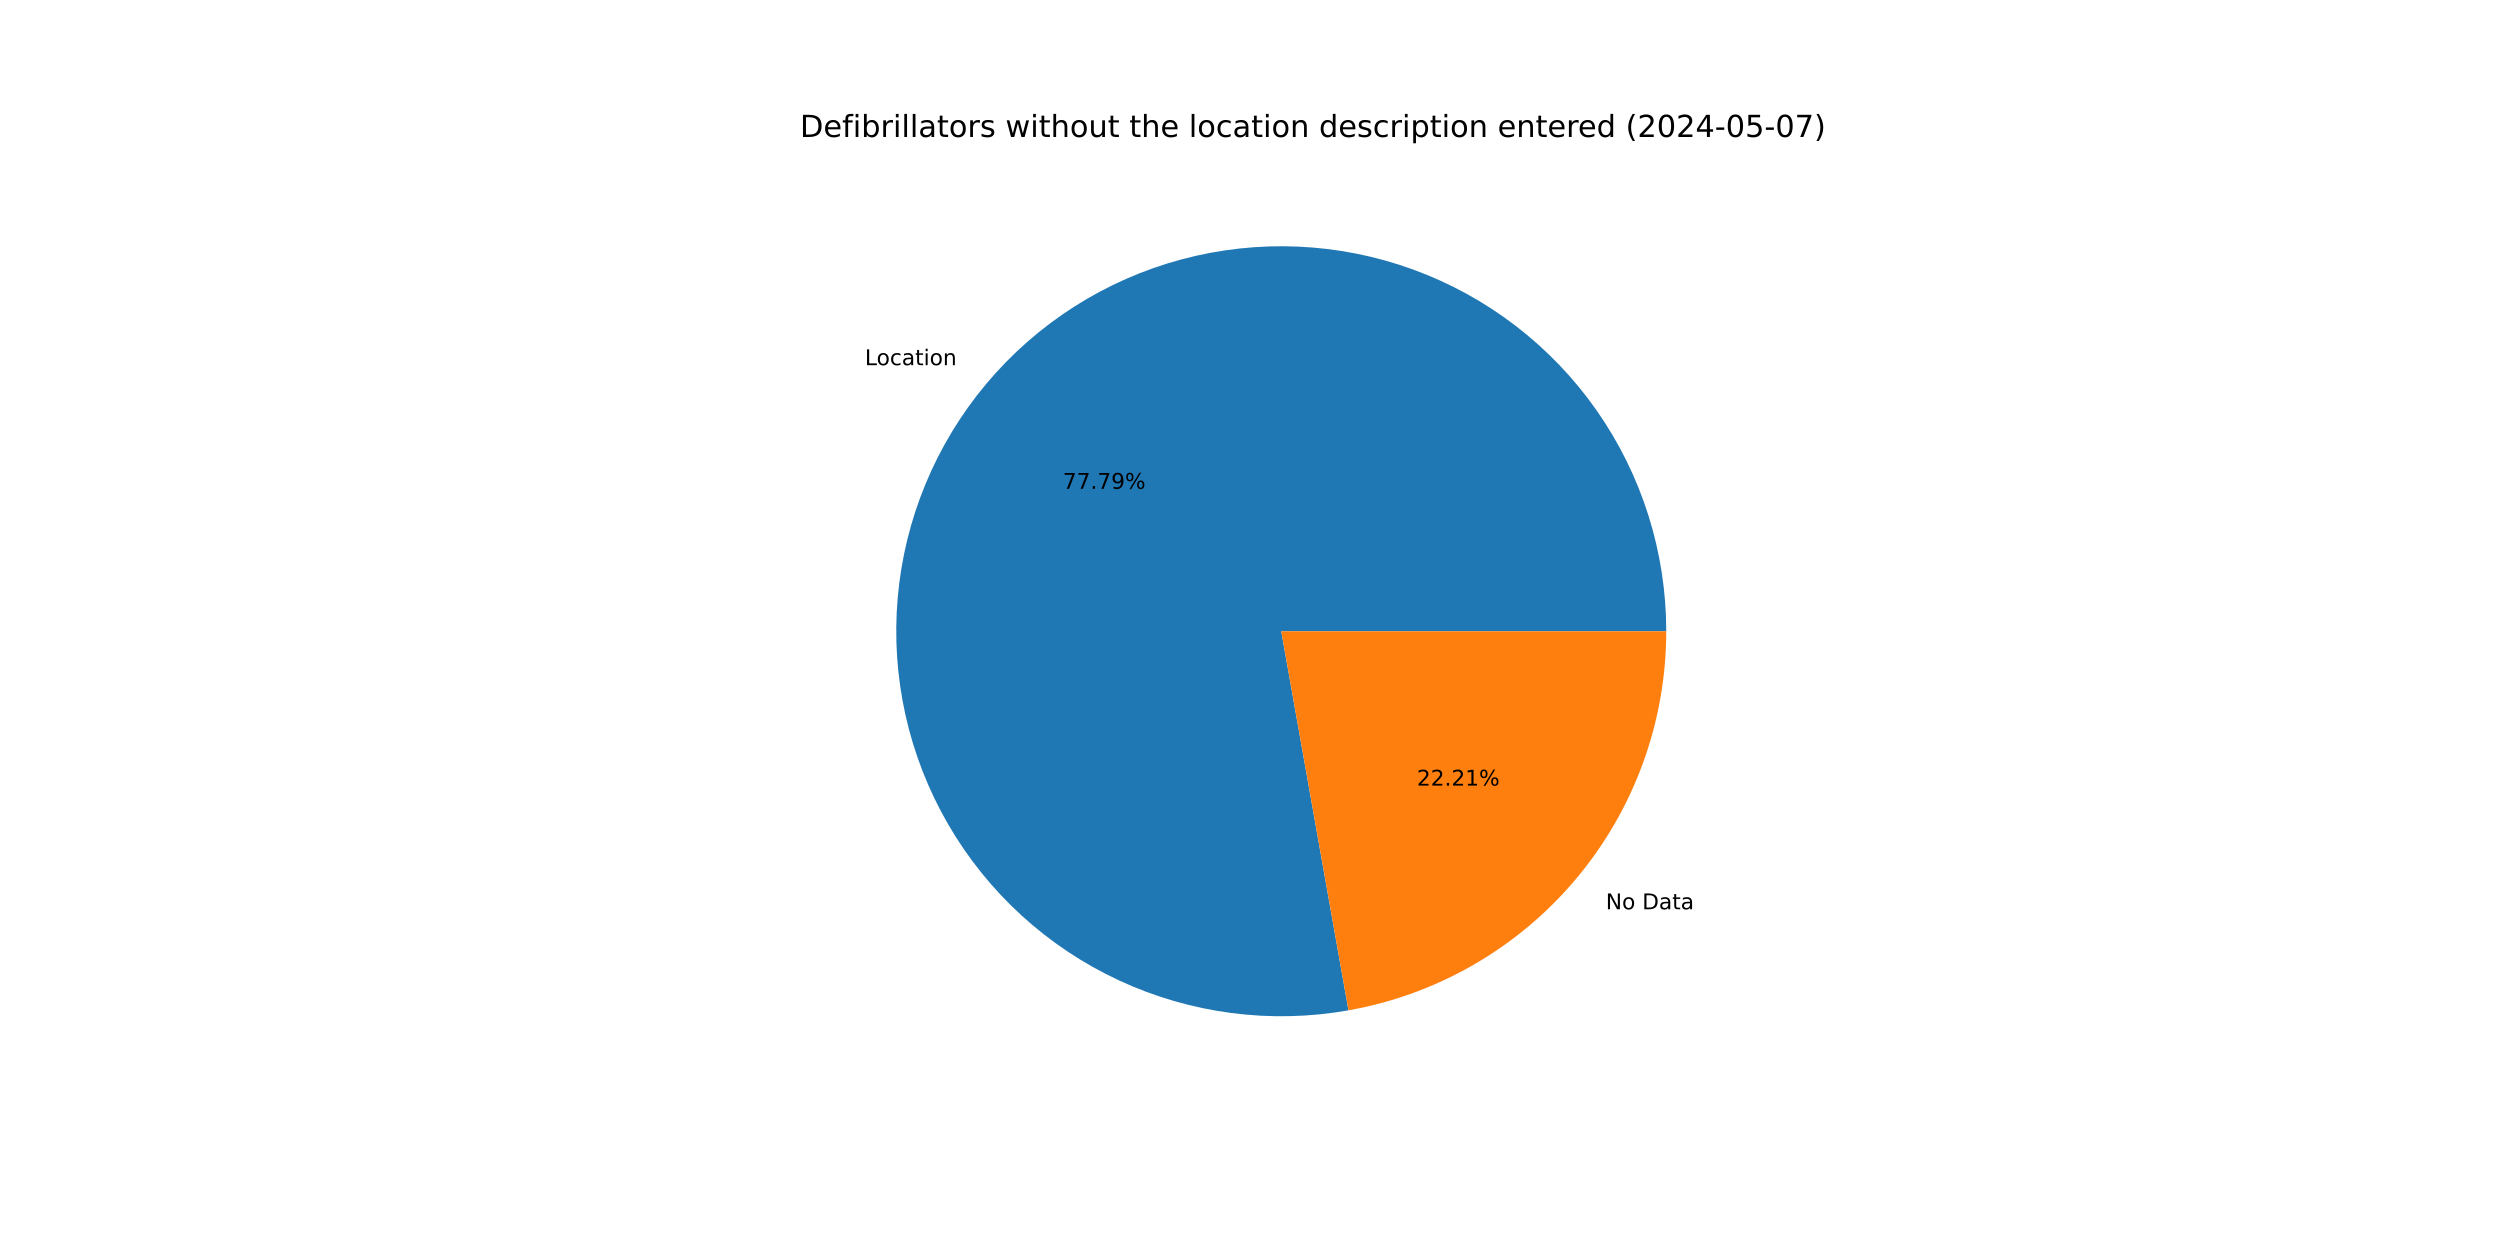
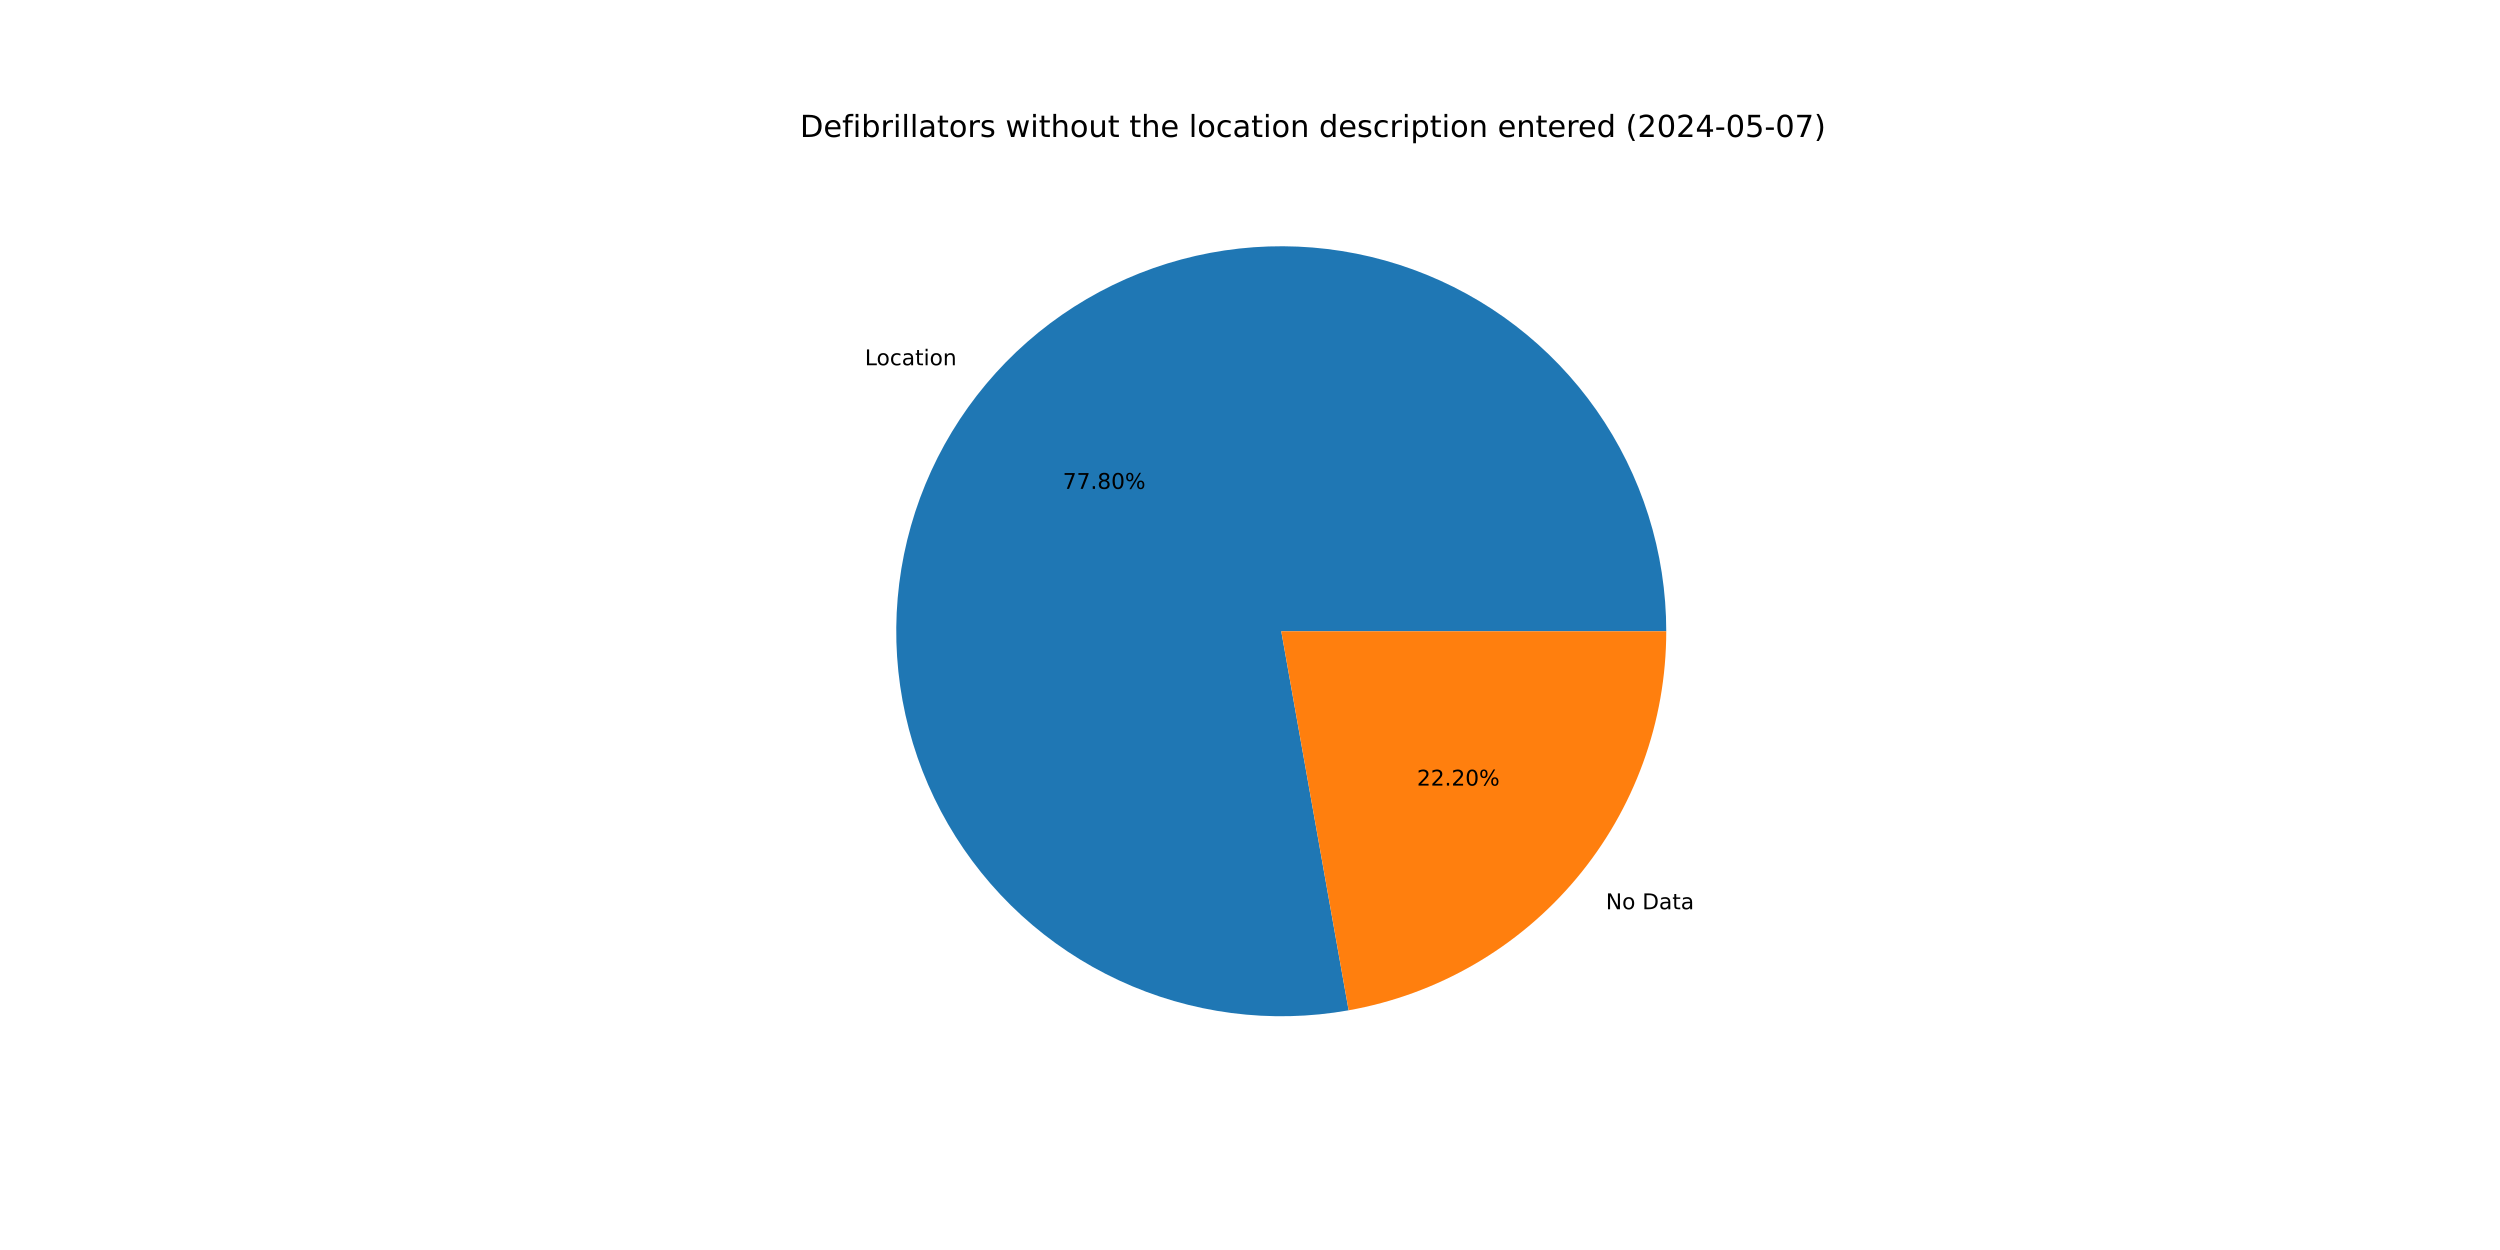
<svg xmlns="http://www.w3.org/2000/svg" xmlns:xlink="http://www.w3.org/1999/xlink" width="1152pt" height="576pt" viewBox="0 0 1152 576" version="1.1">
  <defs>
    <style type="text/css">*{stroke-linejoin: round; stroke-linecap: butt}</style>
  </defs>
  <g id="figure_1">
    <g id="patch_1">
      <path d="M 0 576  L 1152 576  L 1152 0  L 0 0  z " style="fill: #ffffff" />
    </g>
    <g id="axes_1">
      <g id="patch_2">
-         <path d="M 767.808 290.88  C 767.808 272.779 765.038 254.785 759.594 237.522  C 754.15 220.259 746.096 203.931 735.712 189.105  C 725.327 174.279 712.735 161.129 698.373 150.113  C 684.011 139.096 668.046 130.343 651.036 124.156  C 634.025 117.969 616.167 114.422 598.084 113.638  C 580 112.855 561.902 114.843 544.42 119.534  C 526.937 124.225 510.276 131.565 495.014 141.297  C 479.752 151.029 466.069 163.04 454.441 176.912  C 442.813 190.783 433.376 206.354 426.459 223.08  C 419.541 239.807 415.224 257.495 413.658 275.527  C 412.091 293.56 413.294 311.727 417.223 329.396  C 421.153 347.065 427.764 364.029 436.826 379.698  C 445.888 395.367 457.295 409.557 470.65 421.775  C 484.005 433.993 499.152 444.096 515.564 451.731  C 531.975 459.367 549.459 464.446 567.407 466.792  C 585.355 469.138 603.557 468.723 621.38 465.562  L 590.4 290.88  z " style="fill: #1f77b4" />
+         <path d="M 767.808 290.88  C 767.808 272.778 765.037 254.782 759.592 237.518  C 754.147 220.254 746.092 203.924 735.706 189.098  C 725.321 174.271 712.727 161.121 698.363 150.105  C 683.998 139.088 668.032 130.335 651.019 124.15  C 634.007 117.965 616.147 114.419 598.062 113.638  C 579.976 112.856 561.877 114.847 544.394 119.541  C 526.911 124.235 510.249 131.578 494.988 141.313  C 479.727 151.049 466.045 163.063 454.419 176.939  C 442.792 190.814 433.358 206.387 426.443 223.117  C 419.529 239.847 415.216 257.536 413.654 275.571  C 412.092 293.606 413.299 311.774 417.234 329.443  C 421.169 347.113 427.785 364.076 436.853 379.744  C 445.92 395.411 457.332 409.599 470.692 421.814  C 484.053 434.029 499.204 444.127 515.619 451.757  C 532.035 459.388 549.522 464.461 567.472 466.8  C 585.423 469.14 603.626 468.718 621.449 465.55  L 590.4 290.88  z " style="fill: #1f77b4" />
      </g>
      <g id="patch_3">
-         <path d="M 621.38 465.562  C 662.409 458.286 699.59 436.782 726.359 404.848  C 753.127 372.915 767.808 332.549 767.808 290.88  L 590.4 290.88  z " style="fill: #ff7f0e" />
+         <path d="M 621.449 465.55  C 662.463 458.259 699.627 436.751 726.381 404.821  C 753.136 372.892 767.808 332.537 767.808 290.88  L 590.4 290.88  z " style="fill: #ff7f0e" />
      </g>
      <g id="matplotlib.axis_1" />
      <g id="matplotlib.axis_2" />
      <g id="text_1">
-         <g transform="translate(398.5483 168.2743) scale(0.1 -0.1)">
+         <g transform="translate(398.5235 168.3039) scale(0.1 -0.1)">
          <defs>
            <path id="DejaVuSans-4c" d="M 628 4666  L 1259 4666  L 1259 531  L 3531 531  L 3531 0  L 628 0  L 628 4666  z " transform="scale(0.015625)" />
            <path id="DejaVuSans-6f" d="M 1959 3097  Q 1497 3097 1228 2736  Q 959 2375 959 1747  Q 959 1119 1226 758  Q 1494 397 1959 397  Q 2419 397 2687 759  Q 2956 1122 2956 1747  Q 2956 2369 2687 2733  Q 2419 3097 1959 3097  z M 1959 3584  Q 2709 3584 3137 3096  Q 3566 2609 3566 1747  Q 3566 888 3137 398  Q 2709 -91 1959 -91  Q 1206 -91 779 398  Q 353 888 353 1747  Q 353 2609 779 3096  Q 1206 3584 1959 3584  z " transform="scale(0.015625)" />
            <path id="DejaVuSans-63" d="M 3122 3366  L 3122 2828  Q 2878 2963 2633 3030  Q 2388 3097 2138 3097  Q 1578 3097 1268 2742  Q 959 2388 959 1747  Q 959 1106 1268 751  Q 1578 397 2138 397  Q 2388 397 2633 464  Q 2878 531 3122 666  L 3122 134  Q 2881 22 2623 -34  Q 2366 -91 2075 -91  Q 1284 -91 818 406  Q 353 903 353 1747  Q 353 2603 823 3093  Q 1294 3584 2113 3584  Q 2378 3584 2631 3529  Q 2884 3475 3122 3366  z " transform="scale(0.015625)" />
            <path id="DejaVuSans-61" d="M 2194 1759  Q 1497 1759 1228 1600  Q 959 1441 959 1056  Q 959 750 1161 570  Q 1363 391 1709 391  Q 2188 391 2477 730  Q 2766 1069 2766 1631  L 2766 1759  L 2194 1759  z M 3341 1997  L 3341 0  L 2766 0  L 2766 531  Q 2569 213 2275 61  Q 1981 -91 1556 -91  Q 1019 -91 701 211  Q 384 513 384 1019  Q 384 1609 779 1909  Q 1175 2209 1959 2209  L 2766 2209  L 2766 2266  Q 2766 2663 2505 2880  Q 2244 3097 1772 3097  Q 1472 3097 1187 3025  Q 903 2953 641 2809  L 641 3341  Q 956 3463 1253 3523  Q 1550 3584 1831 3584  Q 2591 3584 2966 3190  Q 3341 2797 3341 1997  z " transform="scale(0.015625)" />
            <path id="DejaVuSans-74" d="M 1172 4494  L 1172 3500  L 2356 3500  L 2356 3053  L 1172 3053  L 1172 1153  Q 1172 725 1289 603  Q 1406 481 1766 481  L 2356 481  L 2356 0  L 1766 0  Q 1100 0 847 248  Q 594 497 594 1153  L 594 3053  L 172 3053  L 172 3500  L 594 3500  L 594 4494  L 1172 4494  z " transform="scale(0.015625)" />
            <path id="DejaVuSans-69" d="M 603 3500  L 1178 3500  L 1178 0  L 603 0  L 603 3500  z M 603 4863  L 1178 4863  L 1178 4134  L 603 4134  L 603 4863  z " transform="scale(0.015625)" />
            <path id="DejaVuSans-6e" d="M 3513 2113  L 3513 0  L 2938 0  L 2938 2094  Q 2938 2591 2744 2837  Q 2550 3084 2163 3084  Q 1697 3084 1428 2787  Q 1159 2491 1159 1978  L 1159 0  L 581 0  L 581 3500  L 1159 3500  L 1159 2956  Q 1366 3272 1645 3428  Q 1925 3584 2291 3584  Q 2894 3584 3203 3211  Q 3513 2838 3513 2113  z " transform="scale(0.015625)" />
          </defs>
          <use xlink:href="#DejaVuSans-4c" />
          <use xlink:href="#DejaVuSans-6f" x="53.963" />
          <use xlink:href="#DejaVuSans-63" x="115.145" />
          <use xlink:href="#DejaVuSans-61" x="170.125" />
          <use xlink:href="#DejaVuSans-74" x="231.404" />
          <use xlink:href="#DejaVuSans-69" x="270.613" />
          <use xlink:href="#DejaVuSans-6f" x="298.396" />
          <use xlink:href="#DejaVuSans-6e" x="359.578" />
        </g>
      </g>
      <g id="text_2">
-         <g transform="translate(489.7598 225.2584) scale(0.1 -0.1)">
+         <g transform="translate(489.7463 225.2746) scale(0.1 -0.1)">
          <defs>
            <path id="DejaVuSans-37" d="M 525 4666  L 3525 4666  L 3525 4397  L 1831 0  L 1172 0  L 2766 4134  L 525 4134  L 525 4666  z " transform="scale(0.015625)" />
            <path id="DejaVuSans-2e" d="M 684 794  L 1344 794  L 1344 0  L 684 0  L 684 794  z " transform="scale(0.015625)" />
-             <path id="DejaVuSans-39" d="M 703 97  L 703 672  Q 941 559 1184 500  Q 1428 441 1663 441  Q 2288 441 2617 861  Q 2947 1281 2994 2138  Q 2813 1869 2534 1725  Q 2256 1581 1919 1581  Q 1219 1581 811 2004  Q 403 2428 403 3163  Q 403 3881 828 4315  Q 1253 4750 1959 4750  Q 2769 4750 3195 4129  Q 3622 3509 3622 2328  Q 3622 1225 3098 567  Q 2575 -91 1691 -91  Q 1453 -91 1209 -44  Q 966 3 703 97  z M 1959 2075  Q 2384 2075 2632 2365  Q 2881 2656 2881 3163  Q 2881 3666 2632 3958  Q 2384 4250 1959 4250  Q 1534 4250 1286 3958  Q 1038 3666 1038 3163  Q 1038 2656 1286 2365  Q 1534 2075 1959 2075  z " transform="scale(0.015625)" />
+             <path id="DejaVuSans-38" d="M 2034 2216  Q 1584 2216 1326 1975  Q 1069 1734 1069 1313  Q 1069 891 1326 650  Q 1584 409 2034 409  Q 2484 409 2743 651  Q 3003 894 3003 1313  Q 3003 1734 2745 1975  Q 2488 2216 2034 2216  z M 1403 2484  Q 997 2584 770 2862  Q 544 3141 544 3541  Q 544 4100 942 4425  Q 1341 4750 2034 4750  Q 2731 4750 3128 4425  Q 3525 4100 3525 3541  Q 3525 3141 3298 2862  Q 3072 2584 2669 2484  Q 3125 2378 3379 2068  Q 3634 1759 3634 1313  Q 3634 634 3220 271  Q 2806 -91 2034 -91  Q 1263 -91 848 271  Q 434 634 434 1313  Q 434 1759 690 2068  Q 947 2378 1403 2484  z M 1172 3481  Q 1172 3119 1398 2916  Q 1625 2713 2034 2713  Q 2441 2713 2670 2916  Q 2900 3119 2900 3481  Q 2900 3844 2670 4047  Q 2441 4250 2034 4250  Q 1625 4250 1398 4047  Q 1172 3844 1172 3481  z " transform="scale(0.015625)" />
+             <path id="DejaVuSans-30" d="M 2034 4250  Q 1547 4250 1301 3770  Q 1056 3291 1056 2328  Q 1056 1369 1301 889  Q 1547 409 2034 409  Q 2525 409 2770 889  Q 3016 1369 3016 2328  Q 3016 3291 2770 3770  Q 2525 4250 2034 4250  z M 2034 4750  Q 2819 4750 3233 4129  Q 3647 3509 3647 2328  Q 3647 1150 3233 529  Q 2819 -91 2034 -91  Q 1250 -91 836 529  Q 422 1150 422 2328  Q 422 3509 836 4129  Q 1250 4750 2034 4750  z " transform="scale(0.015625)" />
            <path id="DejaVuSans-25" d="M 4653 2053  Q 4381 2053 4226 1822  Q 4072 1591 4072 1178  Q 4072 772 4226 539  Q 4381 306 4653 306  Q 4919 306 5073 539  Q 5228 772 5228 1178  Q 5228 1588 5073 1820  Q 4919 2053 4653 2053  z M 4653 2450  Q 5147 2450 5437 2106  Q 5728 1763 5728 1178  Q 5728 594 5436 251  Q 5144 -91 4653 -91  Q 4153 -91 3862 251  Q 3572 594 3572 1178  Q 3572 1766 3864 2108  Q 4156 2450 4653 2450  z M 1428 4353  Q 1159 4353 1004 4120  Q 850 3888 850 3481  Q 850 3069 1003 2837  Q 1156 2606 1428 2606  Q 1700 2606 1854 2837  Q 2009 3069 2009 3481  Q 2009 3884 1853 4118  Q 1697 4353 1428 4353  z M 4250 4750  L 4750 4750  L 1831 -91  L 1331 -91  L 4250 4750  z M 1428 4750  Q 1922 4750 2215 4408  Q 2509 4066 2509 3481  Q 2509 2891 2217 2550  Q 1925 2209 1428 2209  Q 931 2209 642 2551  Q 353 2894 353 3481  Q 353 4063 643 4406  Q 934 4750 1428 4750  z " transform="scale(0.015625)" />
          </defs>
          <use xlink:href="#DejaVuSans-37" />
          <use xlink:href="#DejaVuSans-37" x="63.623" />
          <use xlink:href="#DejaVuSans-2e" x="127.246" />
-           <use xlink:href="#DejaVuSans-37" x="159.033" />
-           <use xlink:href="#DejaVuSans-39" x="222.656" />
+           <use xlink:href="#DejaVuSans-38" x="159.033" />
+           <use xlink:href="#DejaVuSans-30" x="222.656" />
          <use xlink:href="#DejaVuSans-25" x="286.279" />
        </g>
      </g>
      <g id="text_3">
-         <g transform="translate(739.9548 419.0045) scale(0.1 -0.1)">
+         <g transform="translate(739.9796 418.9749) scale(0.1 -0.1)">
          <defs>
            <path id="DejaVuSans-4e" d="M 628 4666  L 1478 4666  L 3547 763  L 3547 4666  L 4159 4666  L 4159 0  L 3309 0  L 1241 3903  L 1241 0  L 628 0  L 628 4666  z " transform="scale(0.015625)" />
            <path id="DejaVuSans-20" transform="scale(0.015625)" />
            <path id="DejaVuSans-44" d="M 1259 4147  L 1259 519  L 2022 519  Q 2988 519 3436 956  Q 3884 1394 3884 2338  Q 3884 3275 3436 3711  Q 2988 4147 2022 4147  L 1259 4147  z M 628 4666  L 1925 4666  Q 3281 4666 3915 4102  Q 4550 3538 4550 2338  Q 4550 1131 3912 565  Q 3275 0 1925 0  L 628 0  L 628 4666  z " transform="scale(0.015625)" />
          </defs>
          <use xlink:href="#DejaVuSans-4e" />
          <use xlink:href="#DejaVuSans-6f" x="74.805" />
          <use xlink:href="#DejaVuSans-20" x="135.986" />
          <use xlink:href="#DejaVuSans-44" x="167.773" />
          <use xlink:href="#DejaVuSans-61" x="244.775" />
          <use xlink:href="#DejaVuSans-74" x="306.055" />
          <use xlink:href="#DejaVuSans-61" x="345.264" />
        </g>
      </g>
      <g id="text_4">
-         <g transform="translate(652.9105 362.0203) scale(0.1 -0.1)">
+         <g transform="translate(652.924 362.0042) scale(0.1 -0.1)">
          <defs>
            <path id="DejaVuSans-32" d="M 1228 531  L 3431 531  L 3431 0  L 469 0  L 469 531  Q 828 903 1448 1529  Q 2069 2156 2228 2338  Q 2531 2678 2651 2914  Q 2772 3150 2772 3378  Q 2772 3750 2511 3984  Q 2250 4219 1831 4219  Q 1534 4219 1204 4116  Q 875 4013 500 3803  L 500 4441  Q 881 4594 1212 4672  Q 1544 4750 1819 4750  Q 2544 4750 2975 4387  Q 3406 4025 3406 3419  Q 3406 3131 3298 2873  Q 3191 2616 2906 2266  Q 2828 2175 2409 1742  Q 1991 1309 1228 531  z " transform="scale(0.015625)" />
-             <path id="DejaVuSans-31" d="M 794 531  L 1825 531  L 1825 4091  L 703 3866  L 703 4441  L 1819 4666  L 2450 4666  L 2450 531  L 3481 531  L 3481 0  L 794 0  L 794 531  z " transform="scale(0.015625)" />
          </defs>
          <use xlink:href="#DejaVuSans-32" />
          <use xlink:href="#DejaVuSans-32" x="63.623" />
          <use xlink:href="#DejaVuSans-2e" x="127.246" />
          <use xlink:href="#DejaVuSans-32" x="159.033" />
-           <use xlink:href="#DejaVuSans-31" x="222.656" />
+           <use xlink:href="#DejaVuSans-30" x="222.656" />
          <use xlink:href="#DejaVuSans-25" x="286.279" />
        </g>
      </g>
      <g id="text_5">
        <g transform="translate(368.64 63.12) scale(0.14 -0.14)">
          <defs>
            <path id="DejaVuSans-65" d="M 3597 1894  L 3597 1613  L 953 1613  Q 991 1019 1311 708  Q 1631 397 2203 397  Q 2534 397 2845 478  Q 3156 559 3463 722  L 3463 178  Q 3153 47 2828 -22  Q 2503 -91 2169 -91  Q 1331 -91 842 396  Q 353 884 353 1716  Q 353 2575 817 3079  Q 1281 3584 2069 3584  Q 2775 3584 3186 3129  Q 3597 2675 3597 1894  z M 3022 2063  Q 3016 2534 2758 2815  Q 2500 3097 2075 3097  Q 1594 3097 1305 2825  Q 1016 2553 972 2059  L 3022 2063  z " transform="scale(0.015625)" />
            <path id="DejaVuSans-66" d="M 2375 4863  L 2375 4384  L 1825 4384  Q 1516 4384 1395 4259  Q 1275 4134 1275 3809  L 1275 3500  L 2222 3500  L 2222 3053  L 1275 3053  L 1275 0  L 697 0  L 697 3053  L 147 3053  L 147 3500  L 697 3500  L 697 3744  Q 697 4328 969 4595  Q 1241 4863 1831 4863  L 2375 4863  z " transform="scale(0.015625)" />
            <path id="DejaVuSans-62" d="M 3116 1747  Q 3116 2381 2855 2742  Q 2594 3103 2138 3103  Q 1681 3103 1420 2742  Q 1159 2381 1159 1747  Q 1159 1113 1420 752  Q 1681 391 2138 391  Q 2594 391 2855 752  Q 3116 1113 3116 1747  z M 1159 2969  Q 1341 3281 1617 3432  Q 1894 3584 2278 3584  Q 2916 3584 3314 3078  Q 3713 2572 3713 1747  Q 3713 922 3314 415  Q 2916 -91 2278 -91  Q 1894 -91 1617 61  Q 1341 213 1159 525  L 1159 0  L 581 0  L 581 4863  L 1159 4863  L 1159 2969  z " transform="scale(0.015625)" />
            <path id="DejaVuSans-72" d="M 2631 2963  Q 2534 3019 2420 3045  Q 2306 3072 2169 3072  Q 1681 3072 1420 2755  Q 1159 2438 1159 1844  L 1159 0  L 581 0  L 581 3500  L 1159 3500  L 1159 2956  Q 1341 3275 1631 3429  Q 1922 3584 2338 3584  Q 2397 3584 2469 3576  Q 2541 3569 2628 3553  L 2631 2963  z " transform="scale(0.015625)" />
            <path id="DejaVuSans-6c" d="M 603 4863  L 1178 4863  L 1178 0  L 603 0  L 603 4863  z " transform="scale(0.015625)" />
            <path id="DejaVuSans-73" d="M 2834 3397  L 2834 2853  Q 2591 2978 2328 3040  Q 2066 3103 1784 3103  Q 1356 3103 1142 2972  Q 928 2841 928 2578  Q 928 2378 1081 2264  Q 1234 2150 1697 2047  L 1894 2003  Q 2506 1872 2764 1633  Q 3022 1394 3022 966  Q 3022 478 2636 193  Q 2250 -91 1575 -91  Q 1294 -91 989 -36  Q 684 19 347 128  L 347 722  Q 666 556 975 473  Q 1284 391 1588 391  Q 1994 391 2212 530  Q 2431 669 2431 922  Q 2431 1156 2273 1281  Q 2116 1406 1581 1522  L 1381 1569  Q 847 1681 609 1914  Q 372 2147 372 2553  Q 372 3047 722 3315  Q 1072 3584 1716 3584  Q 2034 3584 2315 3537  Q 2597 3491 2834 3397  z " transform="scale(0.015625)" />
            <path id="DejaVuSans-77" d="M 269 3500  L 844 3500  L 1563 769  L 2278 3500  L 2956 3500  L 3675 769  L 4391 3500  L 4966 3500  L 4050 0  L 3372 0  L 2619 2869  L 1863 0  L 1184 0  L 269 3500  z " transform="scale(0.015625)" />
            <path id="DejaVuSans-68" d="M 3513 2113  L 3513 0  L 2938 0  L 2938 2094  Q 2938 2591 2744 2837  Q 2550 3084 2163 3084  Q 1697 3084 1428 2787  Q 1159 2491 1159 1978  L 1159 0  L 581 0  L 581 4863  L 1159 4863  L 1159 2956  Q 1366 3272 1645 3428  Q 1925 3584 2291 3584  Q 2894 3584 3203 3211  Q 3513 2838 3513 2113  z " transform="scale(0.015625)" />
            <path id="DejaVuSans-75" d="M 544 1381  L 544 3500  L 1119 3500  L 1119 1403  Q 1119 906 1312 657  Q 1506 409 1894 409  Q 2359 409 2629 706  Q 2900 1003 2900 1516  L 2900 3500  L 3475 3500  L 3475 0  L 2900 0  L 2900 538  Q 2691 219 2414 64  Q 2138 -91 1772 -91  Q 1169 -91 856 284  Q 544 659 544 1381  z M 1991 3584  L 1991 3584  z " transform="scale(0.015625)" />
            <path id="DejaVuSans-64" d="M 2906 2969  L 2906 4863  L 3481 4863  L 3481 0  L 2906 0  L 2906 525  Q 2725 213 2448 61  Q 2172 -91 1784 -91  Q 1150 -91 751 415  Q 353 922 353 1747  Q 353 2572 751 3078  Q 1150 3584 1784 3584  Q 2172 3584 2448 3432  Q 2725 3281 2906 2969  z M 947 1747  Q 947 1113 1208 752  Q 1469 391 1925 391  Q 2381 391 2643 752  Q 2906 1113 2906 1747  Q 2906 2381 2643 2742  Q 2381 3103 1925 3103  Q 1469 3103 1208 2742  Q 947 2381 947 1747  z " transform="scale(0.015625)" />
            <path id="DejaVuSans-70" d="M 1159 525  L 1159 -1331  L 581 -1331  L 581 3500  L 1159 3500  L 1159 2969  Q 1341 3281 1617 3432  Q 1894 3584 2278 3584  Q 2916 3584 3314 3078  Q 3713 2572 3713 1747  Q 3713 922 3314 415  Q 2916 -91 2278 -91  Q 1894 -91 1617 61  Q 1341 213 1159 525  z M 3116 1747  Q 3116 2381 2855 2742  Q 2594 3103 2138 3103  Q 1681 3103 1420 2742  Q 1159 2381 1159 1747  Q 1159 1113 1420 752  Q 1681 391 2138 391  Q 2594 391 2855 752  Q 3116 1113 3116 1747  z " transform="scale(0.015625)" />
            <path id="DejaVuSans-28" d="M 1984 4856  Q 1566 4138 1362 3434  Q 1159 2731 1159 2009  Q 1159 1288 1364 580  Q 1569 -128 1984 -844  L 1484 -844  Q 1016 -109 783 600  Q 550 1309 550 2009  Q 550 2706 781 3412  Q 1013 4119 1484 4856  L 1984 4856  z " transform="scale(0.015625)" />
-             <path id="DejaVuSans-30" d="M 2034 4250  Q 1547 4250 1301 3770  Q 1056 3291 1056 2328  Q 1056 1369 1301 889  Q 1547 409 2034 409  Q 2525 409 2770 889  Q 3016 1369 3016 2328  Q 3016 3291 2770 3770  Q 2525 4250 2034 4250  z M 2034 4750  Q 2819 4750 3233 4129  Q 3647 3509 3647 2328  Q 3647 1150 3233 529  Q 2819 -91 2034 -91  Q 1250 -91 836 529  Q 422 1150 422 2328  Q 422 3509 836 4129  Q 1250 4750 2034 4750  z " transform="scale(0.015625)" />
            <path id="DejaVuSans-34" d="M 2419 4116  L 825 1625  L 2419 1625  L 2419 4116  z M 2253 4666  L 3047 4666  L 3047 1625  L 3713 1625  L 3713 1100  L 3047 1100  L 3047 0  L 2419 0  L 2419 1100  L 313 1100  L 313 1709  L 2253 4666  z " transform="scale(0.015625)" />
            <path id="DejaVuSans-2d" d="M 313 2009  L 1997 2009  L 1997 1497  L 313 1497  L 313 2009  z " transform="scale(0.015625)" />
            <path id="DejaVuSans-35" d="M 691 4666  L 3169 4666  L 3169 4134  L 1269 4134  L 1269 2991  Q 1406 3038 1543 3061  Q 1681 3084 1819 3084  Q 2600 3084 3056 2656  Q 3513 2228 3513 1497  Q 3513 744 3044 326  Q 2575 -91 1722 -91  Q 1428 -91 1123 -41  Q 819 9 494 109  L 494 744  Q 775 591 1075 516  Q 1375 441 1709 441  Q 2250 441 2565 725  Q 2881 1009 2881 1497  Q 2881 1984 2565 2268  Q 2250 2553 1709 2553  Q 1456 2553 1204 2497  Q 953 2441 691 2322  L 691 4666  z " transform="scale(0.015625)" />
            <path id="DejaVuSans-29" d="M 513 4856  L 1013 4856  Q 1481 4119 1714 3412  Q 1947 2706 1947 2009  Q 1947 1309 1714 600  Q 1481 -109 1013 -844  L 513 -844  Q 928 -128 1133 580  Q 1338 1288 1338 2009  Q 1338 2731 1133 3434  Q 928 4138 513 4856  z " transform="scale(0.015625)" />
          </defs>
          <use xlink:href="#DejaVuSans-44" />
          <use xlink:href="#DejaVuSans-65" x="77.002" />
          <use xlink:href="#DejaVuSans-66" x="138.525" />
          <use xlink:href="#DejaVuSans-69" x="173.73" />
          <use xlink:href="#DejaVuSans-62" x="201.514" />
          <use xlink:href="#DejaVuSans-72" x="264.99" />
          <use xlink:href="#DejaVuSans-69" x="306.104" />
          <use xlink:href="#DejaVuSans-6c" x="333.887" />
          <use xlink:href="#DejaVuSans-6c" x="361.67" />
          <use xlink:href="#DejaVuSans-61" x="389.453" />
          <use xlink:href="#DejaVuSans-74" x="450.732" />
          <use xlink:href="#DejaVuSans-6f" x="489.941" />
          <use xlink:href="#DejaVuSans-72" x="551.123" />
          <use xlink:href="#DejaVuSans-73" x="592.236" />
          <use xlink:href="#DejaVuSans-20" x="644.336" />
          <use xlink:href="#DejaVuSans-77" x="676.123" />
          <use xlink:href="#DejaVuSans-69" x="757.91" />
          <use xlink:href="#DejaVuSans-74" x="785.693" />
          <use xlink:href="#DejaVuSans-68" x="824.902" />
          <use xlink:href="#DejaVuSans-6f" x="888.281" />
          <use xlink:href="#DejaVuSans-75" x="949.463" />
          <use xlink:href="#DejaVuSans-74" x="1012.842" />
          <use xlink:href="#DejaVuSans-20" x="1052.051" />
          <use xlink:href="#DejaVuSans-74" x="1083.838" />
          <use xlink:href="#DejaVuSans-68" x="1123.047" />
          <use xlink:href="#DejaVuSans-65" x="1186.426" />
          <use xlink:href="#DejaVuSans-20" x="1247.949" />
          <use xlink:href="#DejaVuSans-6c" x="1279.736" />
          <use xlink:href="#DejaVuSans-6f" x="1307.52" />
          <use xlink:href="#DejaVuSans-63" x="1368.701" />
          <use xlink:href="#DejaVuSans-61" x="1423.682" />
          <use xlink:href="#DejaVuSans-74" x="1484.961" />
          <use xlink:href="#DejaVuSans-69" x="1524.17" />
          <use xlink:href="#DejaVuSans-6f" x="1551.953" />
          <use xlink:href="#DejaVuSans-6e" x="1613.135" />
          <use xlink:href="#DejaVuSans-20" x="1676.514" />
          <use xlink:href="#DejaVuSans-64" x="1708.301" />
          <use xlink:href="#DejaVuSans-65" x="1771.777" />
          <use xlink:href="#DejaVuSans-73" x="1833.301" />
          <use xlink:href="#DejaVuSans-63" x="1885.4" />
          <use xlink:href="#DejaVuSans-72" x="1940.381" />
          <use xlink:href="#DejaVuSans-69" x="1981.494" />
          <use xlink:href="#DejaVuSans-70" x="2009.277" />
          <use xlink:href="#DejaVuSans-74" x="2072.754" />
          <use xlink:href="#DejaVuSans-69" x="2111.963" />
          <use xlink:href="#DejaVuSans-6f" x="2139.746" />
          <use xlink:href="#DejaVuSans-6e" x="2200.928" />
          <use xlink:href="#DejaVuSans-20" x="2264.307" />
          <use xlink:href="#DejaVuSans-65" x="2296.094" />
          <use xlink:href="#DejaVuSans-6e" x="2357.617" />
          <use xlink:href="#DejaVuSans-74" x="2420.996" />
          <use xlink:href="#DejaVuSans-65" x="2460.205" />
          <use xlink:href="#DejaVuSans-72" x="2521.729" />
          <use xlink:href="#DejaVuSans-65" x="2560.592" />
          <use xlink:href="#DejaVuSans-64" x="2622.115" />
          <use xlink:href="#DejaVuSans-20" x="2685.592" />
          <use xlink:href="#DejaVuSans-28" x="2717.379" />
          <use xlink:href="#DejaVuSans-32" x="2756.393" />
          <use xlink:href="#DejaVuSans-30" x="2820.016" />
          <use xlink:href="#DejaVuSans-32" x="2883.639" />
          <use xlink:href="#DejaVuSans-34" x="2947.262" />
          <use xlink:href="#DejaVuSans-2d" x="3010.885" />
          <use xlink:href="#DejaVuSans-30" x="3046.969" />
          <use xlink:href="#DejaVuSans-35" x="3110.592" />
          <use xlink:href="#DejaVuSans-2d" x="3174.215" />
          <use xlink:href="#DejaVuSans-30" x="3210.299" />
          <use xlink:href="#DejaVuSans-37" x="3273.922" />
          <use xlink:href="#DejaVuSans-29" x="3337.545" />
        </g>
      </g>
    </g>
  </g>
</svg>
